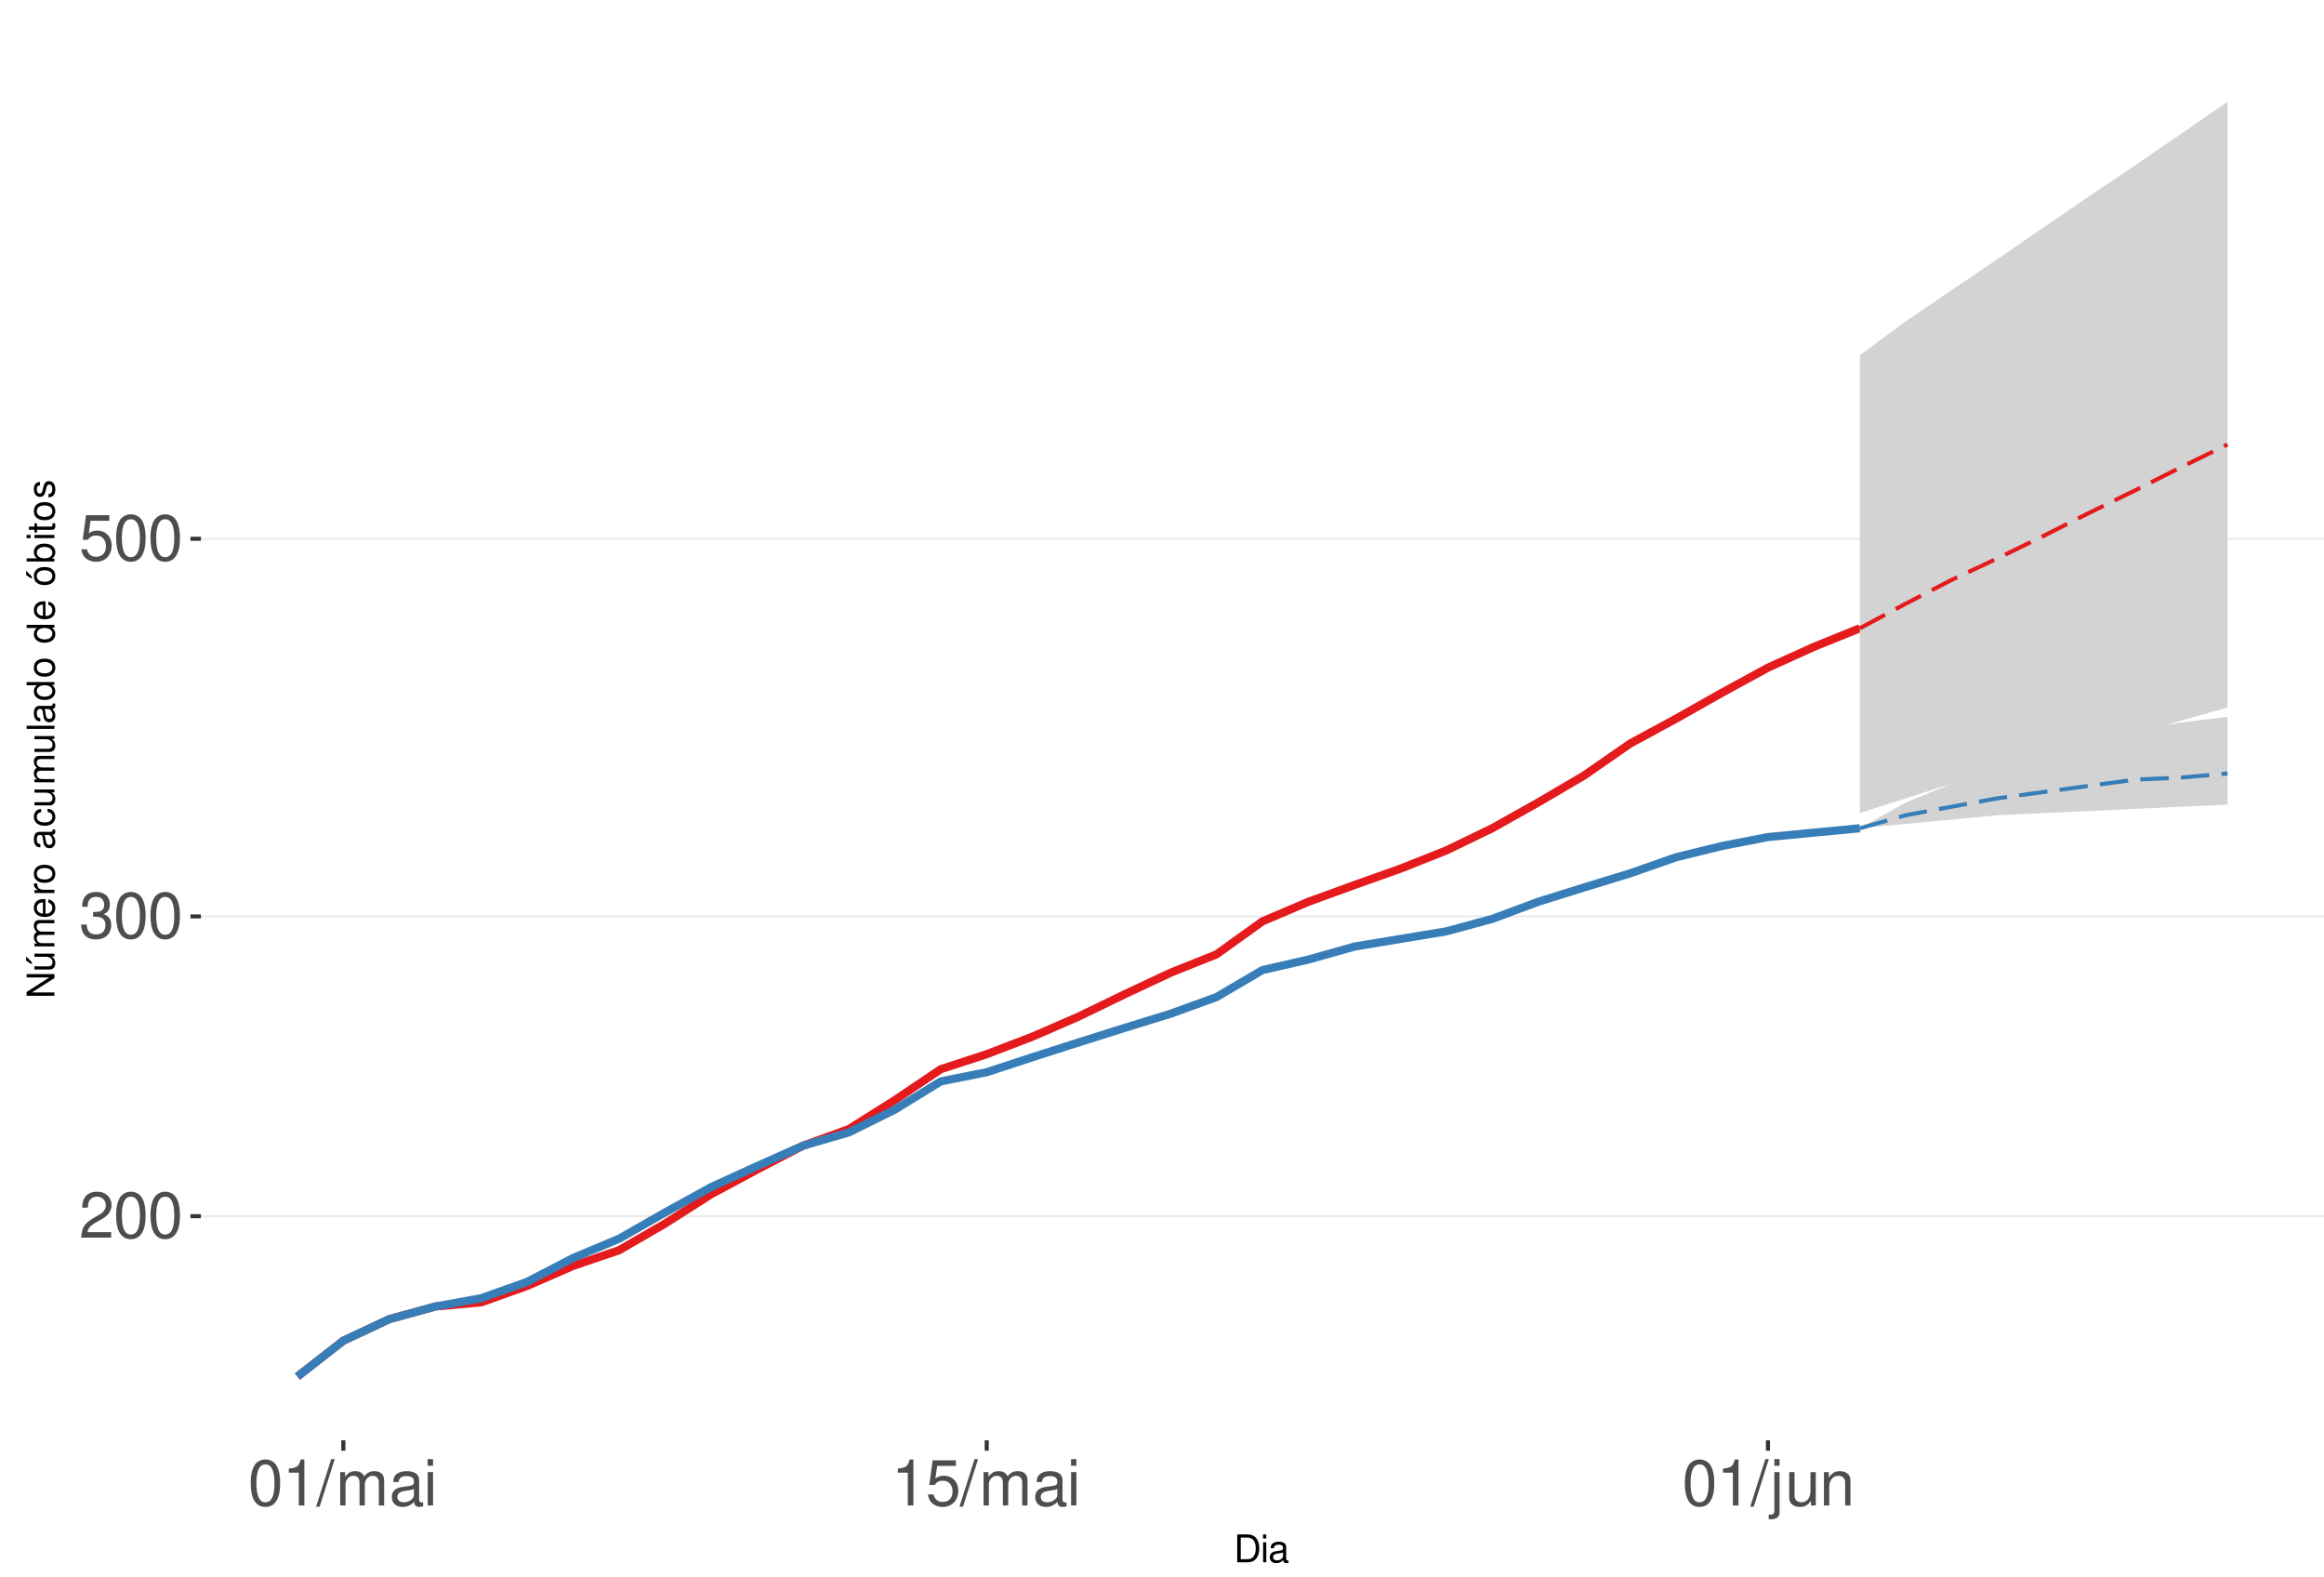
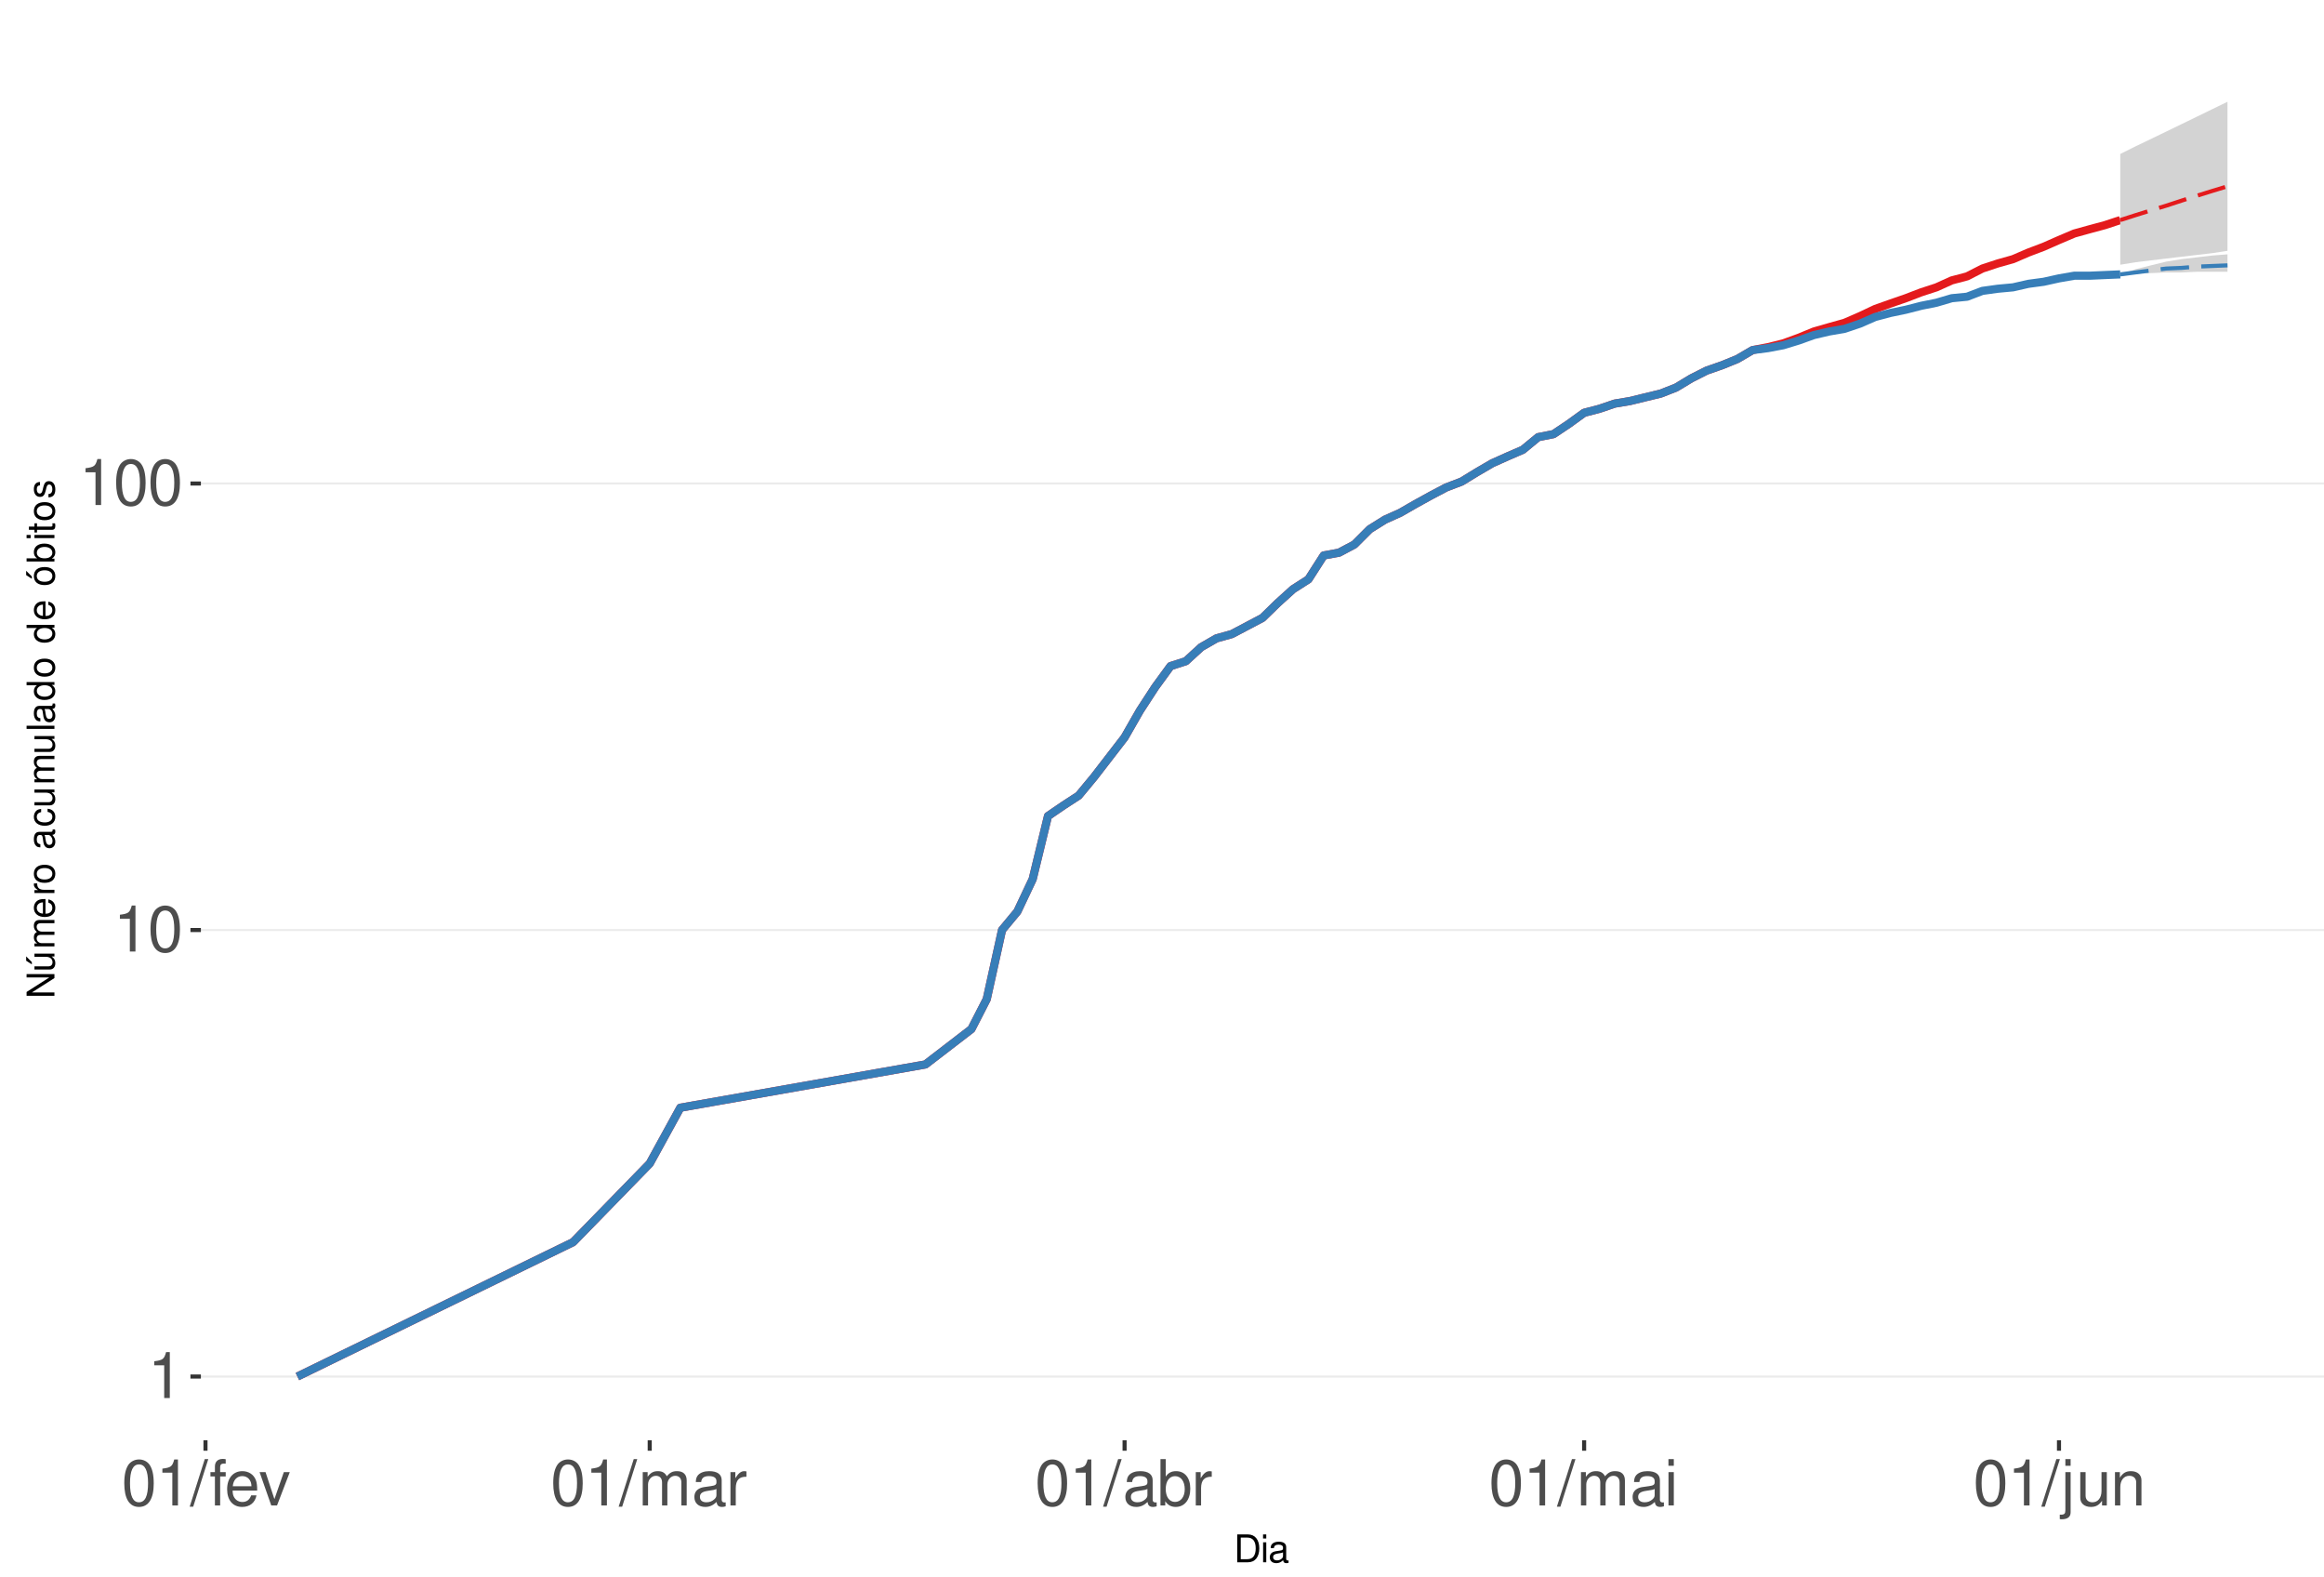
<svg xmlns="http://www.w3.org/2000/svg" xmlns:xlink="http://www.w3.org/1999/xlink" width="609pt" height="413pt" viewBox="0 0 609 413" version="1.1">
  <defs>
    <g>
      <symbol overflow="visible" id="glyph0-0">
        <path style="stroke:none;" d="" />
      </symbol>
      <symbol overflow="visible" id="glyph0-1">
-         <path style="stroke:none;" d="M 8.422 -1.453 L 2.219 -1.453 C 2.359 -2.453 2.891 -3.078 4.344 -3.969 L 6.016 -4.891 C 7.656 -5.812 8.516 -7.047 8.516 -8.531 C 8.516 -9.531 8.109 -10.453 7.406 -11.109 C 6.719 -11.75 5.844 -12.047 4.734 -12.047 C 3.234 -12.047 2.109 -11.516 1.469 -10.484 C 1.047 -9.844 0.859 -9.094 0.828 -7.875 L 2.297 -7.875 C 2.344 -8.688 2.453 -9.172 2.641 -9.578 C 3.031 -10.312 3.797 -10.766 4.688 -10.766 C 6.016 -10.766 7.016 -9.797 7.016 -8.5 C 7.016 -7.531 6.469 -6.703 5.406 -6.094 L 3.875 -5.203 C 1.422 -3.781 0.703 -2.641 0.562 -0.016 L 8.422 -0.016 Z M 8.422 -1.453 " />
+         <path style="stroke:none;" d="M 4.312 -8.578 L 4.312 0 L 5.781 0 L 5.781 -12.047 L 4.812 -12.047 C 4.297 -10.188 3.969 -9.938 1.703 -9.641 L 1.703 -8.578 Z M 4.312 -8.578 " />
      </symbol>
      <symbol overflow="visible" id="glyph0-2">
        <path style="stroke:none;" d="M 4.578 -12.047 C 3.484 -12.047 2.484 -11.547 1.859 -10.734 C 1.094 -9.656 0.719 -8.062 0.719 -5.828 C 0.719 -1.766 2.047 0.391 4.578 0.391 C 7.078 0.391 8.438 -1.766 8.438 -5.734 C 8.438 -8.062 8.078 -9.625 7.297 -10.734 C 6.672 -11.562 5.703 -12.047 4.578 -12.047 Z M 4.578 -10.75 C 6.156 -10.75 6.953 -9.125 6.953 -5.859 C 6.953 -2.438 6.172 -0.828 4.547 -0.828 C 3 -0.828 2.219 -2.5 2.219 -5.812 C 2.219 -9.125 3 -10.75 4.578 -10.75 Z M 4.578 -10.75 " />
      </symbol>
      <symbol overflow="visible" id="glyph0-3">
-         <path style="stroke:none;" d="M 3.688 -5.547 L 4.484 -5.547 C 6.078 -5.547 6.922 -4.797 6.922 -3.344 C 6.922 -1.828 6.016 -0.922 4.5 -0.922 C 2.875 -0.922 2.094 -1.734 2 -3.5 L 0.531 -3.5 C 0.594 -2.531 0.766 -1.906 1.047 -1.359 C 1.672 -0.203 2.812 0.391 4.438 0.391 C 6.859 0.391 8.422 -1.078 8.422 -3.359 C 8.422 -4.891 7.844 -5.734 6.422 -6.234 C 7.531 -6.672 8.078 -7.516 8.078 -8.734 C 8.078 -10.797 6.734 -12.047 4.484 -12.047 C 2.094 -12.047 0.828 -10.703 0.781 -8.156 L 2.25 -8.156 C 2.266 -8.891 2.328 -9.312 2.516 -9.672 C 2.844 -10.359 3.578 -10.766 4.5 -10.766 C 5.797 -10.766 6.578 -9.984 6.578 -8.672 C 6.578 -7.828 6.281 -7.312 5.625 -7.031 C 5.234 -6.859 4.703 -6.797 3.688 -6.781 Z M 3.688 -5.547 " />
+         <path style="stroke:none;" d="M 3.812 -12.141 L -0.141 0.328 L 0.781 0.328 L 4.734 -12.141 Z M 3.812 -12.141 " />
      </symbol>
      <symbol overflow="visible" id="glyph0-4">
-         <path style="stroke:none;" d="M 7.922 -11.812 L 1.828 -11.812 L 0.953 -5.375 L 2.297 -5.375 C 2.984 -6.203 3.547 -6.484 4.484 -6.484 C 6.062 -6.484 7.047 -5.391 7.047 -3.641 C 7.047 -1.953 6.062 -0.922 4.469 -0.922 C 3.188 -0.922 2.406 -1.562 2.047 -2.891 L 0.578 -2.891 C 0.781 -1.938 0.953 -1.469 1.297 -1.031 C 1.969 -0.141 3.172 0.391 4.5 0.391 C 6.875 0.391 8.547 -1.344 8.547 -3.844 C 8.547 -6.172 7 -7.781 4.734 -7.781 C 3.891 -7.781 3.234 -7.562 2.547 -7.062 L 3.016 -10.359 L 7.922 -10.359 Z M 7.922 -11.812 " />
+         <path style="stroke:none;" d="M 4.297 -8.734 L 2.844 -8.734 L 2.844 -10.094 C 2.844 -10.672 3.172 -10.969 3.812 -10.969 C 3.938 -10.969 3.984 -10.969 4.297 -10.953 L 4.297 -12.109 C 3.984 -12.172 3.797 -12.188 3.516 -12.188 C 2.234 -12.188 1.469 -11.453 1.469 -10.203 L 1.469 -8.734 L 0.297 -8.734 L 0.297 -7.594 L 1.469 -7.594 L 1.469 0 L 2.844 0 L 2.844 -7.594 L 4.297 -7.594 Z M 4.297 -8.734 " />
      </symbol>
      <symbol overflow="visible" id="glyph0-5">
-         <path style="stroke:none;" d="M 4.312 -8.578 L 4.312 0 L 5.781 0 L 5.781 -12.047 L 4.812 -12.047 C 4.297 -10.188 3.969 -9.938 1.703 -9.641 L 1.703 -8.578 Z M 4.312 -8.578 " />
+         <path style="stroke:none;" d="M 8.547 -3.891 C 8.547 -5.234 8.438 -6.031 8.188 -6.672 C 7.625 -8.109 6.297 -8.984 4.656 -8.984 C 2.234 -8.984 0.672 -7.125 0.672 -4.25 C 0.672 -1.359 2.172 0.391 4.625 0.391 C 6.625 0.391 8.016 -0.75 8.359 -2.641 L 6.969 -2.641 C 6.578 -1.5 5.797 -0.906 4.688 -0.906 C 3.797 -0.906 3.047 -1.297 2.578 -2.031 C 2.25 -2.531 2.125 -3.031 2.109 -3.891 Z M 2.156 -5.031 C 2.266 -6.641 3.25 -7.688 4.641 -7.688 C 6.062 -7.688 7.047 -6.594 7.047 -5.031 Z M 2.156 -5.031 " />
      </symbol>
      <symbol overflow="visible" id="glyph0-6">
-         <path style="stroke:none;" d="M 3.812 -12.141 L -0.141 0.328 L 0.781 0.328 L 4.734 -12.141 Z M 3.812 -12.141 " />
+         <path style="stroke:none;" d="M 4.75 0 L 8.094 -8.734 L 6.531 -8.734 L 4.062 -1.656 L 1.734 -8.734 L 0.172 -8.734 L 3.234 0 Z M 4.75 0 " />
      </symbol>
      <symbol overflow="visible" id="glyph0-7">
        <path style="stroke:none;" d="M 1.172 -8.734 L 1.172 0 L 2.562 0 L 2.562 -5.484 C 2.562 -6.75 3.484 -7.766 4.609 -7.766 C 5.641 -7.766 6.234 -7.125 6.234 -6.016 L 6.234 0 L 7.625 0 L 7.625 -5.484 C 7.625 -6.75 8.547 -7.766 9.672 -7.766 C 10.688 -7.766 11.297 -7.109 11.297 -6.016 L 11.297 0 L 12.688 0 L 12.688 -6.547 C 12.688 -8.109 11.797 -8.984 10.156 -8.984 C 9 -8.984 8.297 -8.625 7.484 -7.641 C 6.969 -8.578 6.266 -8.984 5.125 -8.984 C 3.969 -8.984 3.188 -8.547 2.453 -7.5 L 2.453 -8.734 Z M 1.172 -8.734 " />
      </symbol>
      <symbol overflow="visible" id="glyph0-8">
        <path style="stroke:none;" d="M 8.906 -0.812 C 8.766 -0.781 8.688 -0.781 8.609 -0.781 C 8.125 -0.781 7.859 -1.031 7.859 -1.469 L 7.859 -6.594 C 7.859 -8.141 6.734 -8.984 4.578 -8.984 C 3.297 -8.984 2.281 -8.609 1.688 -7.969 C 1.281 -7.516 1.109 -7.016 1.078 -6.141 L 2.484 -6.141 C 2.594 -7.219 3.234 -7.688 4.531 -7.688 C 5.797 -7.688 6.484 -7.234 6.484 -6.391 L 6.484 -6.031 C 6.469 -5.438 6.156 -5.219 5.031 -5.062 C 3.062 -4.812 2.766 -4.75 2.234 -4.531 C 1.219 -4.094 0.703 -3.328 0.703 -2.203 C 0.703 -0.609 1.797 0.391 3.562 0.391 C 4.656 0.391 5.547 0 6.531 -0.906 C 6.625 0 7.062 0.391 7.969 0.391 C 8.266 0.391 8.438 0.344 8.906 0.234 Z M 6.484 -2.75 C 6.484 -2.281 6.344 -2 5.922 -1.609 C 5.359 -1.094 4.688 -0.828 3.859 -0.828 C 2.781 -0.828 2.156 -1.344 2.156 -2.234 C 2.156 -3.141 2.75 -3.609 4.25 -3.828 C 5.734 -4.031 6.016 -4.094 6.484 -4.312 Z M 6.484 -2.75 " />
      </symbol>
      <symbol overflow="visible" id="glyph0-9">
+         <path style="stroke:none;" d="M 1.156 -8.734 L 1.156 0 L 2.547 0 L 2.547 -4.531 C 2.562 -6.625 3.438 -7.562 5.344 -7.516 L 5.344 -8.922 C 5.109 -8.969 4.984 -8.984 4.812 -8.984 C 3.922 -8.984 3.234 -8.438 2.438 -7.141 L 2.438 -8.734 Z M 1.156 -8.734 " />
+       </symbol>
+       <symbol overflow="visible" id="glyph0-10">
+         <path style="stroke:none;" d="M 0.906 -12.141 L 0.906 0 L 2.156 0 L 2.156 -1.109 C 2.812 -0.094 3.703 0.391 4.906 0.391 C 7.219 0.391 8.719 -1.5 8.719 -4.391 C 8.719 -7.234 7.297 -8.984 4.984 -8.984 C 3.781 -8.984 2.938 -8.531 2.281 -7.547 L 2.281 -12.141 Z M 4.719 -7.672 C 6.266 -7.672 7.266 -6.328 7.266 -4.25 C 7.266 -2.266 6.234 -0.922 4.719 -0.922 C 3.234 -0.922 2.281 -2.25 2.281 -4.297 C 2.281 -6.344 3.234 -7.672 4.719 -7.672 Z M 4.719 -7.672 " />
+       </symbol>
+       <symbol overflow="visible" id="glyph0-11">
        <path style="stroke:none;" d="M 2.5 -8.734 L 1.109 -8.734 L 1.109 0 L 2.5 0 Z M 2.5 -12.141 L 1.094 -12.141 L 1.094 -10.391 L 2.5 -10.391 Z M 2.5 -12.141 " />
      </symbol>
-       <symbol overflow="visible" id="glyph0-10">
+       <symbol overflow="visible" id="glyph0-12">
        <path style="stroke:none;" d="M 1.172 -8.734 L 1.172 1.266 C 1.172 2.125 0.906 2.422 0.031 2.422 C -0.062 2.422 -0.109 2.422 -0.297 2.406 L -0.297 3.578 C -0.141 3.609 -0.047 3.625 0.172 3.625 C 1.734 3.625 2.547 3.016 2.547 1.812 L 2.547 -8.734 Z M 2.547 -12.141 L 1.172 -12.141 L 1.172 -10.391 L 2.547 -10.391 Z M 2.547 -12.141 " />
      </symbol>
-       <symbol overflow="visible" id="glyph0-11">
+       <symbol overflow="visible" id="glyph0-13">
        <path style="stroke:none;" d="M 8.031 0 L 8.031 -8.734 L 6.641 -8.734 L 6.641 -3.781 C 6.641 -2 5.719 -0.828 4.266 -0.828 C 3.172 -0.828 2.469 -1.5 2.469 -2.547 L 2.469 -8.734 L 1.078 -8.734 L 1.078 -2 C 1.078 -0.547 2.172 0.391 3.859 0.391 C 5.141 0.391 5.969 -0.062 6.781 -1.219 L 6.781 0 Z M 8.031 0 " />
      </symbol>
-       <symbol overflow="visible" id="glyph0-12">
+       <symbol overflow="visible" id="glyph0-14">
        <path style="stroke:none;" d="M 1.172 -8.734 L 1.172 0 L 2.562 0 L 2.562 -4.812 C 2.562 -6.594 3.5 -7.766 4.938 -7.766 C 6.031 -7.766 6.734 -7.094 6.734 -6.047 L 6.734 0 L 8.109 0 L 8.109 -6.594 C 8.109 -8.047 7.031 -8.984 5.344 -8.984 C 4.047 -8.984 3.219 -8.484 2.453 -7.266 L 2.453 -8.734 Z M 1.172 -8.734 " />
      </symbol>
      <symbol overflow="visible" id="glyph1-0">
        <path style="stroke:none;" d="" />
      </symbol>
      <symbol overflow="visible" id="glyph1-1">
        <path style="stroke:none;" d="M 0.891 0 L 3.703 0 C 5.547 0 6.672 -1.375 6.672 -3.656 C 6.672 -5.906 5.547 -7.297 3.703 -7.297 L 0.891 -7.297 Z M 1.812 -0.812 L 1.812 -6.469 L 3.547 -6.469 C 4.984 -6.469 5.734 -5.5 5.734 -3.641 C 5.734 -1.797 4.984 -0.812 3.547 -0.812 Z M 1.812 -0.812 " />
      </symbol>
      <symbol overflow="visible" id="glyph1-2">
        <path style="stroke:none;" d="M 1.5 -5.234 L 0.672 -5.234 L 0.672 0 L 1.5 0 Z M 1.5 -7.297 L 0.656 -7.297 L 0.656 -6.234 L 1.5 -6.234 Z M 1.5 -7.297 " />
      </symbol>
      <symbol overflow="visible" id="glyph1-3">
        <path style="stroke:none;" d="M 5.344 -0.484 C 5.266 -0.469 5.219 -0.469 5.172 -0.469 C 4.875 -0.469 4.719 -0.625 4.719 -0.875 L 4.719 -3.953 C 4.719 -4.891 4.047 -5.391 2.75 -5.391 C 1.984 -5.391 1.375 -5.172 1.016 -4.781 C 0.766 -4.516 0.672 -4.203 0.656 -3.688 L 1.484 -3.688 C 1.562 -4.328 1.938 -4.625 2.719 -4.625 C 3.484 -4.625 3.891 -4.344 3.891 -3.844 L 3.891 -3.625 C 3.875 -3.266 3.703 -3.125 3.016 -3.047 C 1.844 -2.891 1.656 -2.844 1.344 -2.719 C 0.734 -2.453 0.422 -2 0.422 -1.312 C 0.422 -0.375 1.078 0.234 2.141 0.234 C 2.797 0.234 3.328 0 3.922 -0.547 C 3.984 0 4.234 0.234 4.781 0.234 C 4.953 0.234 5.062 0.203 5.344 0.141 Z M 3.891 -1.656 C 3.891 -1.375 3.812 -1.203 3.562 -0.969 C 3.219 -0.656 2.812 -0.5 2.312 -0.5 C 1.672 -0.5 1.297 -0.812 1.297 -1.344 C 1.297 -1.891 1.656 -2.172 2.547 -2.297 C 3.438 -2.422 3.609 -2.453 3.891 -2.594 Z M 3.891 -1.656 " />
      </symbol>
      <symbol overflow="visible" id="glyph2-0">
        <path style="stroke:none;" d="" />
      </symbol>
      <symbol overflow="visible" id="glyph2-1">
        <path style="stroke:none;" d="M -7.297 -6.453 L -7.297 -5.578 L -1.328 -5.578 L -7.297 -1.766 L -7.297 -0.766 L 0 -0.766 L 0 -1.641 L -5.906 -1.641 L 0 -5.406 L 0 -6.453 Z M -7.297 -6.453 " />
      </symbol>
      <symbol overflow="visible" id="glyph2-2">
        <path style="stroke:none;" d="M 0 -4.812 L -5.234 -4.812 L -5.234 -3.984 L -2.266 -3.984 C -1.203 -3.984 -0.5 -3.438 -0.5 -2.562 C -0.5 -1.906 -0.906 -1.484 -1.531 -1.484 L -5.234 -1.484 L -5.234 -0.656 L -1.203 -0.656 C -0.328 -0.656 0.234 -1.297 0.234 -2.312 C 0.234 -3.094 -0.047 -3.578 -0.734 -4.062 L 0 -4.062 Z M -7.406 -2.953 L -5.922 -2 L -5.922 -2.594 L -7.406 -4.094 Z M -7.406 -2.953 " />
      </symbol>
      <symbol overflow="visible" id="glyph2-3">
        <path style="stroke:none;" d="M -5.234 -0.703 L 0 -0.703 L 0 -1.547 L -3.297 -1.547 C -4.047 -1.547 -4.656 -2.094 -4.656 -2.766 C -4.656 -3.391 -4.281 -3.734 -3.609 -3.734 L 0 -3.734 L 0 -4.578 L -3.297 -4.578 C -4.047 -4.578 -4.656 -5.125 -4.656 -5.812 C -4.656 -6.422 -4.266 -6.781 -3.609 -6.781 L 0 -6.781 L 0 -7.625 L -3.938 -7.625 C -4.875 -7.625 -5.391 -7.078 -5.391 -6.094 C -5.391 -5.406 -5.188 -4.984 -4.594 -4.484 C -5.156 -4.188 -5.391 -3.766 -5.391 -3.078 C -5.391 -2.375 -5.125 -1.906 -4.5 -1.469 L -5.234 -1.469 Z M -5.234 -0.703 " />
      </symbol>
      <symbol overflow="visible" id="glyph2-4">
        <path style="stroke:none;" d="M -2.344 -5.125 C -3.141 -5.125 -3.625 -5.062 -4.016 -4.922 C -4.875 -4.578 -5.391 -3.781 -5.391 -2.797 C -5.391 -1.344 -4.281 -0.406 -2.547 -0.406 C -0.812 -0.406 0.234 -1.297 0.234 -2.781 C 0.234 -3.984 -0.453 -4.812 -1.594 -5.016 L -1.594 -4.188 C -0.906 -3.953 -0.547 -3.484 -0.547 -2.812 C -0.547 -2.281 -0.781 -1.828 -1.219 -1.547 C -1.516 -1.344 -1.812 -1.281 -2.344 -1.266 Z M -3.016 -1.297 C -3.984 -1.359 -4.625 -1.953 -4.625 -2.797 C -4.625 -3.641 -3.953 -4.234 -3.016 -4.234 Z M -3.016 -1.297 " />
      </symbol>
      <symbol overflow="visible" id="glyph2-5">
        <path style="stroke:none;" d="M -5.234 -0.688 L 0 -0.688 L 0 -1.531 L -2.719 -1.531 C -3.984 -1.547 -4.547 -2.062 -4.516 -3.203 L -5.359 -3.203 C -5.375 -3.062 -5.391 -2.984 -5.391 -2.891 C -5.391 -2.344 -5.062 -1.938 -4.297 -1.453 L -5.234 -1.453 Z M -5.234 -0.688 " />
      </symbol>
      <symbol overflow="visible" id="glyph2-6">
        <path style="stroke:none;" d="M -5.391 -2.719 C -5.391 -1.234 -4.344 -0.359 -2.578 -0.359 C -0.812 -0.359 0.234 -1.234 0.234 -2.734 C 0.234 -4.203 -0.812 -5.094 -2.547 -5.094 C -4.359 -5.094 -5.391 -4.234 -5.391 -2.719 Z M -4.625 -2.734 C -4.625 -3.672 -3.844 -4.234 -2.547 -4.234 C -1.312 -4.234 -0.547 -3.656 -0.547 -2.734 C -0.547 -1.797 -1.312 -1.234 -2.578 -1.234 C -3.844 -1.234 -4.625 -1.797 -4.625 -2.734 Z M -4.625 -2.734 " />
      </symbol>
      <symbol overflow="visible" id="glyph2-7">
        <path style="stroke:none;" d="" />
      </symbol>
      <symbol overflow="visible" id="glyph2-8">
        <path style="stroke:none;" d="M -0.484 -5.344 C -0.469 -5.266 -0.469 -5.219 -0.469 -5.172 C -0.469 -4.875 -0.625 -4.719 -0.875 -4.719 L -3.953 -4.719 C -4.891 -4.719 -5.391 -4.047 -5.391 -2.75 C -5.391 -1.984 -5.172 -1.375 -4.781 -1.016 C -4.516 -0.766 -4.203 -0.672 -3.688 -0.656 L -3.688 -1.484 C -4.328 -1.562 -4.625 -1.938 -4.625 -2.719 C -4.625 -3.484 -4.344 -3.891 -3.844 -3.891 L -3.625 -3.891 C -3.266 -3.875 -3.125 -3.703 -3.047 -3.016 C -2.891 -1.844 -2.844 -1.656 -2.719 -1.344 C -2.453 -0.734 -2 -0.422 -1.312 -0.422 C -0.375 -0.422 0.234 -1.078 0.234 -2.141 C 0.234 -2.797 0 -3.328 -0.547 -3.922 C 0 -3.984 0.234 -4.234 0.234 -4.781 C 0.234 -4.953 0.203 -5.062 0.141 -5.344 Z M -1.656 -3.891 C -1.375 -3.891 -1.203 -3.812 -0.969 -3.562 C -0.656 -3.219 -0.5 -2.812 -0.5 -2.312 C -0.5 -1.672 -0.812 -1.297 -1.344 -1.297 C -1.891 -1.297 -2.172 -1.656 -2.297 -2.547 C -2.422 -3.438 -2.453 -3.609 -2.594 -3.891 Z M -1.656 -3.891 " />
      </symbol>
      <symbol overflow="visible" id="glyph2-9">
        <path style="stroke:none;" d="M -3.484 -4.703 C -3.984 -4.672 -4.312 -4.562 -4.609 -4.359 C -5.094 -4 -5.391 -3.375 -5.391 -2.641 C -5.391 -1.219 -4.266 -0.312 -2.531 -0.312 C -0.844 -0.312 0.234 -1.203 0.234 -2.625 C 0.234 -3.875 -0.516 -4.672 -1.797 -4.766 L -1.797 -3.938 C -0.953 -3.797 -0.547 -3.359 -0.547 -2.656 C -0.547 -1.734 -1.297 -1.188 -2.531 -1.188 C -3.844 -1.188 -4.625 -1.719 -4.625 -2.625 C -4.625 -3.328 -4.203 -3.766 -3.484 -3.875 Z M -3.484 -4.703 " />
      </symbol>
      <symbol overflow="visible" id="glyph2-10">
        <path style="stroke:none;" d="M 0 -4.812 L -5.234 -4.812 L -5.234 -3.984 L -2.266 -3.984 C -1.203 -3.984 -0.5 -3.438 -0.5 -2.562 C -0.5 -1.906 -0.906 -1.484 -1.531 -1.484 L -5.234 -1.484 L -5.234 -0.656 L -1.203 -0.656 C -0.328 -0.656 0.234 -1.297 0.234 -2.312 C 0.234 -3.094 -0.047 -3.578 -0.734 -4.062 L 0 -4.062 Z M 0 -4.812 " />
      </symbol>
      <symbol overflow="visible" id="glyph2-11">
        <path style="stroke:none;" d="M -7.297 -1.516 L -7.297 -0.688 L 0 -0.688 L 0 -1.516 Z M -7.297 -1.516 " />
      </symbol>
      <symbol overflow="visible" id="glyph2-12">
        <path style="stroke:none;" d="M -7.297 -4.953 L -7.297 -4.125 L -4.578 -4.125 C -5.109 -3.766 -5.391 -3.203 -5.391 -2.516 C -5.391 -1.156 -4.297 -0.266 -2.625 -0.266 C -0.859 -0.266 0.234 -1.125 0.234 -2.547 C 0.234 -3.266 -0.047 -3.766 -0.688 -4.203 L 0 -4.203 L 0 -4.953 Z M -4.609 -2.656 C -4.609 -3.547 -3.812 -4.125 -2.562 -4.125 C -1.344 -4.125 -0.547 -3.547 -0.547 -2.656 C -0.547 -1.734 -1.359 -1.125 -2.578 -1.125 C -3.797 -1.125 -4.609 -1.734 -4.609 -2.656 Z M -4.609 -2.656 " />
      </symbol>
      <symbol overflow="visible" id="glyph2-13">
        <path style="stroke:none;" d="M -5.391 -2.719 C -5.391 -1.234 -4.344 -0.359 -2.578 -0.359 C -0.812 -0.359 0.234 -1.234 0.234 -2.734 C 0.234 -4.203 -0.812 -5.094 -2.547 -5.094 C -4.359 -5.094 -5.391 -4.234 -5.391 -2.719 Z M -4.625 -2.734 C -4.625 -3.672 -3.844 -4.234 -2.547 -4.234 C -1.312 -4.234 -0.547 -3.656 -0.547 -2.734 C -0.547 -1.797 -1.312 -1.234 -2.578 -1.234 C -3.844 -1.234 -4.625 -1.797 -4.625 -2.734 Z M -7.406 -2.984 L -5.922 -2.016 L -5.922 -2.625 L -7.406 -4.109 Z M -7.406 -2.984 " />
      </symbol>
      <symbol overflow="visible" id="glyph2-14">
        <path style="stroke:none;" d="M -7.297 -0.547 L 0 -0.547 L 0 -1.297 L -0.672 -1.297 C -0.062 -1.688 0.234 -2.219 0.234 -2.953 C 0.234 -4.328 -0.906 -5.234 -2.641 -5.234 C -4.344 -5.234 -5.391 -4.375 -5.391 -2.984 C -5.391 -2.266 -5.125 -1.766 -4.531 -1.375 L -7.297 -1.375 Z M -4.609 -2.828 C -4.609 -3.766 -3.797 -4.359 -2.547 -4.359 C -1.359 -4.359 -0.547 -3.734 -0.547 -2.828 C -0.547 -1.938 -1.344 -1.375 -2.578 -1.375 C -3.812 -1.375 -4.609 -1.938 -4.609 -2.828 Z M -4.609 -2.828 " />
      </symbol>
      <symbol overflow="visible" id="glyph2-15">
        <path style="stroke:none;" d="M -5.234 -1.5 L -5.234 -0.672 L 0 -0.672 L 0 -1.5 Z M -7.297 -1.5 L -7.297 -0.656 L -6.234 -0.656 L -6.234 -1.5 Z M -7.297 -1.5 " />
      </symbol>
      <symbol overflow="visible" id="glyph2-16">
        <path style="stroke:none;" d="M -5.234 -2.547 L -5.234 -1.688 L -6.688 -1.688 L -6.688 -0.844 L -5.234 -0.844 L -5.234 -0.141 L -4.562 -0.141 L -4.562 -0.844 L -0.594 -0.844 C -0.062 -0.844 0.234 -1.203 0.234 -1.859 C 0.234 -2.078 0.203 -2.266 0.156 -2.547 L -0.547 -2.547 C -0.516 -2.422 -0.5 -2.312 -0.5 -2.141 C -0.5 -1.781 -0.594 -1.688 -0.969 -1.688 L -4.562 -1.688 L -4.562 -2.547 Z M -5.234 -2.547 " />
      </symbol>
      <symbol overflow="visible" id="glyph2-17">
        <path style="stroke:none;" d="M -3.781 -4.375 C -4.812 -4.375 -5.391 -3.688 -5.391 -2.484 C -5.391 -1.266 -4.766 -0.469 -3.797 -0.469 C -2.969 -0.469 -2.578 -0.891 -2.281 -2.125 L -2.094 -2.906 C -1.953 -3.484 -1.734 -3.719 -1.375 -3.719 C -0.875 -3.719 -0.547 -3.234 -0.547 -2.5 C -0.547 -2.047 -0.672 -1.672 -0.891 -1.453 C -1.047 -1.328 -1.188 -1.266 -1.562 -1.219 L -1.562 -0.344 C -0.344 -0.375 0.234 -1.062 0.234 -2.438 C 0.234 -3.75 -0.422 -4.594 -1.438 -4.594 C -2.203 -4.594 -2.641 -4.156 -2.891 -3.109 L -3.078 -2.312 C -3.234 -1.625 -3.453 -1.344 -3.828 -1.344 C -4.312 -1.344 -4.625 -1.766 -4.625 -2.453 C -4.625 -3.125 -4.328 -3.484 -3.781 -3.5 Z M -3.781 -4.375 " />
      </symbol>
    </g>
    <clipPath id="clip1">
      <path d="M 52.645 9.961 L 609 9.961 L 609 377.328 L 52.645 377.328 Z M 52.645 9.961 " />
    </clipPath>
    <clipPath id="clip2">
-       <path d="M 52.645 318 L 609 318 L 609 319 L 52.645 319 Z M 52.645 318 " />
+       <path d="M 52.645 360 L 609 360 L 609 361 L 52.645 361 Z M 52.645 360 " />
    </clipPath>
    <clipPath id="clip3">
-       <path d="M 52.645 239 L 609 239 L 609 241 L 52.645 241 Z M 52.645 239 " />
+       <path d="M 52.645 243 L 609 243 L 609 244 L 52.645 244 Z M 52.645 243 " />
    </clipPath>
    <clipPath id="clip4">
-       <path d="M 52.645 140 L 609 140 L 609 142 L 52.645 142 Z M 52.645 140 " />
+       <path d="M 52.645 126 L 609 126 L 609 127 L 52.645 127 Z M 52.645 126 " />
    </clipPath>
  </defs>
  <g id="surface328">
    <rect x="0" y="0" width="609" height="413" style="fill:rgb(100%,100%,100%);fill-opacity:1;stroke:none;" />
    <rect x="0" y="0" width="609" height="413" style="fill:rgb(100%,100%,100%);fill-opacity:1;stroke:none;" />
    <path style="fill:none;stroke-width:1.067;stroke-linecap:round;stroke-linejoin:round;stroke:rgb(100%,100%,100%);stroke-opacity:1;stroke-miterlimit:10;" d="M 0 413 L 609 413 L 609 0 L 0 0 Z M 0 413 " />
    <g clip-path="url(#clip1)" clip-rule="nonzero">
      <path style=" stroke:none;fill-rule:nonzero;fill:rgb(100%,100%,100%);fill-opacity:1;" d="M 52.645 377.328 L 609 377.328 L 609 9.961 L 52.645 9.961 Z M 52.645 377.328 " />
    </g>
    <g clip-path="url(#clip2)" clip-rule="nonzero">
-       <path style="fill:none;stroke-width:0.533;stroke-linecap:butt;stroke-linejoin:round;stroke:rgb(92.157%,92.157%,92.157%);stroke-opacity:1;stroke-miterlimit:10;" d="M 52.645 318.617 L 609 318.617 " />
+       <path style="fill:none;stroke-width:0.533;stroke-linecap:butt;stroke-linejoin:round;stroke:rgb(92.157%,92.157%,92.157%);stroke-opacity:1;stroke-miterlimit:10;" d="M 52.645 360.629 L 609 360.629 " />
    </g>
    <g clip-path="url(#clip3)" clip-rule="nonzero">
-       <path style="fill:none;stroke-width:0.533;stroke-linecap:butt;stroke-linejoin:round;stroke:rgb(92.157%,92.157%,92.157%);stroke-opacity:1;stroke-miterlimit:10;" d="M 52.645 240.086 L 609 240.086 " />
+       <path style="fill:none;stroke-width:0.533;stroke-linecap:butt;stroke-linejoin:round;stroke:rgb(92.157%,92.157%,92.157%);stroke-opacity:1;stroke-miterlimit:10;" d="M 52.645 243.648 L 609 243.648 " />
    </g>
    <g clip-path="url(#clip4)" clip-rule="nonzero">
-       <path style="fill:none;stroke-width:0.533;stroke-linecap:butt;stroke-linejoin:round;stroke:rgb(92.157%,92.157%,92.157%);stroke-opacity:1;stroke-miterlimit:10;" d="M 52.645 141.148 L 609 141.148 " />
-     </g>
-     <path style="fill:none;stroke-width:2.134;stroke-linecap:butt;stroke-linejoin:round;stroke:rgb(89.412%,10.196%,10.98%);stroke-opacity:1;stroke-miterlimit:10;" d="M 77.934 360.629 L 89.977 351.238 L 102.02 345.59 L 114.062 342.281 L 126.102 341.188 L 138.145 336.883 L 150.188 331.637 L 162.23 327.535 L 174.273 320.566 L 186.316 312.895 L 198.355 306.422 L 210.398 300.16 L 222.441 295.805 L 234.484 288.211 L 246.527 280.105 L 258.57 276.176 L 270.609 271.562 L 282.652 266.32 L 294.695 260.492 L 306.738 254.84 L 318.781 250.023 L 330.824 241.383 L 342.863 236.25 L 354.906 231.871 L 366.949 227.586 L 378.992 222.805 L 391.035 216.988 L 403.078 210.23 L 415.117 203.168 L 427.16 194.812 L 439.203 188.281 L 451.246 181.484 L 463.289 174.918 L 475.332 169.461 L 487.371 164.594 " />
-     <path style=" stroke:none;fill-rule:nonzero;fill:rgb(82.745%,82.745%,82.745%);fill-opacity:1;" d="M 487.371 93.035 L 499.414 84.176 L 511.457 75.98 L 523.5 67.852 L 535.543 59.543 L 547.586 51.332 L 559.625 43.223 L 571.668 34.988 L 583.711 26.66 L 583.711 185.34 L 571.668 188.777 L 559.625 192.273 L 547.586 195.324 L 535.543 198.945 L 523.5 202.102 L 511.457 205.312 L 499.414 209.129 L 487.371 213.02 Z M 487.371 93.035 " />
-     <path style="fill:none;stroke-width:1.067;stroke-linecap:butt;stroke-linejoin:round;stroke:rgb(89.412%,10.196%,10.98%);stroke-opacity:1;stroke-dasharray:7.469,3.201;stroke-miterlimit:10;" d="M 487.371 164.594 L 499.414 158.145 L 511.457 151.902 L 523.5 146.25 L 535.543 140.375 L 547.586 134.301 L 559.625 128.406 L 571.668 122.336 L 583.711 116.453 " />
-     <path style="fill:none;stroke-width:2.134;stroke-linecap:butt;stroke-linejoin:round;stroke:rgb(21.569%,49.412%,72.157%);stroke-opacity:1;stroke-miterlimit:10;" d="M 77.934 360.629 L 89.977 351.238 L 102.02 345.59 L 114.062 342.281 L 126.102 340.105 L 138.145 335.824 L 150.188 329.574 L 162.23 324.52 L 174.273 317.652 L 186.316 311.023 L 198.355 305.516 L 210.398 300.16 L 222.441 296.668 L 234.484 290.707 L 246.527 283.305 L 258.57 280.898 L 270.609 276.953 L 282.652 273.09 L 294.695 269.297 L 306.738 265.582 L 318.781 261.211 L 330.824 254.141 L 342.863 251.387 L 354.906 247.992 L 366.949 245.988 L 378.992 244 L 391.035 240.734 L 403.078 236.25 L 415.117 232.492 L 427.16 228.801 L 439.203 224.586 L 451.246 221.629 L 463.289 219.293 L 475.332 218.137 L 487.371 216.988 " />
-     <path style=" stroke:none;fill-rule:nonzero;fill:rgb(82.745%,82.745%,82.745%);fill-opacity:1;" d="M 487.371 216.988 L 499.414 210.23 L 511.457 205.312 L 523.5 200.52 L 535.543 196.867 L 547.586 193.793 L 559.625 191.27 L 571.668 189.273 L 583.711 187.789 L 583.711 210.785 L 571.668 211.34 L 559.625 211.898 L 547.586 212.457 L 535.543 213.02 L 523.5 213.578 L 499.414 215.844 Z M 487.371 216.988 " />
-     <path style="fill:none;stroke-width:1.067;stroke-linecap:butt;stroke-linejoin:round;stroke:rgb(21.569%,49.412%,72.157%);stroke-opacity:1;stroke-dasharray:7.469,3.201;stroke-miterlimit:10;" d="M 487.371 216.988 L 499.414 213.578 L 511.457 211.34 L 523.5 209.129 L 535.543 207.484 L 547.586 205.855 L 559.625 204.238 L 571.668 203.703 L 583.711 202.633 " />
-     <g style="fill:rgb(30.196%,30.196%,30.196%);fill-opacity:1;">
-       <use xlink:href="#glyph0-1" x="20.715" y="324.255" />
-       <use xlink:href="#glyph0-2" x="29.715" y="324.255" />
-       <use xlink:href="#glyph0-2" x="38.715" y="324.255" />
-     </g>
-     <g style="fill:rgb(30.196%,30.196%,30.196%);fill-opacity:1;">
-       <use xlink:href="#glyph0-3" x="20.715" y="245.724" />
-       <use xlink:href="#glyph0-2" x="29.715" y="245.724" />
-       <use xlink:href="#glyph0-2" x="38.715" y="245.724" />
-     </g>
-     <g style="fill:rgb(30.196%,30.196%,30.196%);fill-opacity:1;">
-       <use xlink:href="#glyph0-4" x="20.715" y="146.786" />
-       <use xlink:href="#glyph0-2" x="29.715" y="146.786" />
-       <use xlink:href="#glyph0-2" x="38.715" y="146.786" />
-     </g>
-     <path style="fill:none;stroke-width:1.067;stroke-linecap:butt;stroke-linejoin:round;stroke:rgb(20%,20%,20%);stroke-opacity:1;stroke-miterlimit:10;" d="M 49.906 318.617 L 52.645 318.617 " />
-     <path style="fill:none;stroke-width:1.067;stroke-linecap:butt;stroke-linejoin:round;stroke:rgb(20%,20%,20%);stroke-opacity:1;stroke-miterlimit:10;" d="M 49.906 240.086 L 52.645 240.086 " />
-     <path style="fill:none;stroke-width:1.067;stroke-linecap:butt;stroke-linejoin:round;stroke:rgb(20%,20%,20%);stroke-opacity:1;stroke-miterlimit:10;" d="M 49.906 141.148 L 52.645 141.148 " />
-     <path style="fill:none;stroke-width:1.067;stroke-linecap:butt;stroke-linejoin:round;stroke:rgb(20%,20%,20%);stroke-opacity:1;stroke-miterlimit:10;" d="M 89.977 380.07 L 89.977 377.328 " />
-     <path style="fill:none;stroke-width:1.067;stroke-linecap:butt;stroke-linejoin:round;stroke:rgb(20%,20%,20%);stroke-opacity:1;stroke-miterlimit:10;" d="M 258.57 380.07 L 258.57 377.328 " />
-     <path style="fill:none;stroke-width:1.067;stroke-linecap:butt;stroke-linejoin:round;stroke:rgb(20%,20%,20%);stroke-opacity:1;stroke-miterlimit:10;" d="M 463.289 380.07 L 463.289 377.328 " />
-     <g style="fill:rgb(30.196%,30.196%,30.196%);fill-opacity:1;">
-       <use xlink:href="#glyph0-2" x="64.977" y="394.399" />
-       <use xlink:href="#glyph0-5" x="73.977" y="394.399" />
-       <use xlink:href="#glyph0-6" x="82.977" y="394.399" />
-       <use xlink:href="#glyph0-7" x="87.977" y="394.399" />
-       <use xlink:href="#glyph0-8" x="101.977" y="394.399" />
-       <use xlink:href="#glyph0-9" x="110.977" y="394.399" />
-     </g>
-     <g style="fill:rgb(30.196%,30.196%,30.196%);fill-opacity:1;">
-       <use xlink:href="#glyph0-5" x="233.57" y="394.399" />
-       <use xlink:href="#glyph0-4" x="242.57" y="394.399" />
-       <use xlink:href="#glyph0-6" x="251.57" y="394.399" />
-       <use xlink:href="#glyph0-7" x="256.57" y="394.399" />
-       <use xlink:href="#glyph0-8" x="270.57" y="394.399" />
-       <use xlink:href="#glyph0-9" x="279.57" y="394.399" />
-     </g>
-     <g style="fill:rgb(30.196%,30.196%,30.196%);fill-opacity:1;">
-       <use xlink:href="#glyph0-2" x="440.789" y="394.399" />
-       <use xlink:href="#glyph0-5" x="449.789" y="394.399" />
-       <use xlink:href="#glyph0-6" x="458.789" y="394.399" />
-       <use xlink:href="#glyph0-10" x="463.789" y="394.399" />
-       <use xlink:href="#glyph0-11" x="467.789" y="394.399" />
-       <use xlink:href="#glyph0-12" x="476.789" y="394.399" />
+       <path style="fill:none;stroke-width:0.533;stroke-linecap:butt;stroke-linejoin:round;stroke:rgb(92.157%,92.157%,92.157%);stroke-opacity:1;stroke-miterlimit:10;" d="M 52.645 126.668 L 609 126.668 " />
+     </g>
+     <path style="fill:none;stroke-width:2.134;stroke-linecap:butt;stroke-linejoin:round;stroke:rgb(89.412%,10.196%,10.98%);stroke-opacity:1;stroke-miterlimit:10;" d="M 77.934 360.629 L 150.188 325.414 L 170.258 304.816 L 178.285 290.199 L 242.512 278.863 L 254.555 269.602 L 258.57 261.77 L 262.582 243.648 L 266.598 238.809 L 270.609 230.32 L 274.625 213.789 L 278.641 211.043 L 282.652 208.434 L 286.668 203.594 L 294.695 193.188 L 298.711 186.172 L 302.723 180.004 L 306.738 174.508 L 310.754 173.219 L 314.766 169.547 L 318.781 167.238 L 322.793 166.121 L 330.824 161.883 L 334.836 157.973 L 338.852 154.344 L 342.863 151.781 L 346.879 145.52 L 350.895 144.789 L 354.906 142.656 L 358.922 138.645 L 362.934 136.137 L 366.949 134.332 L 370.965 132.023 L 374.977 129.812 L 378.992 127.695 L 383.008 126.164 L 387.02 123.707 L 391.035 121.367 L 395.047 119.57 L 399.062 117.832 L 403.078 114.527 L 407.09 113.734 L 411.105 111.047 L 415.117 108.145 L 419.133 107.098 L 423.148 105.734 L 427.16 105.062 L 431.176 104.078 L 435.188 103.109 L 439.203 101.535 L 443.219 99.117 L 447.23 97.09 L 451.246 95.691 L 455.262 94.059 L 459.273 91.711 L 463.289 90.949 L 467.301 89.953 L 471.316 88.496 L 475.332 86.844 L 479.344 85.695 L 483.359 84.574 L 487.371 82.832 L 491.387 80.938 L 495.402 79.512 L 499.414 78.125 L 503.43 76.586 L 507.441 75.277 L 511.457 73.461 L 515.473 72.402 L 519.484 70.352 L 523.5 69.027 L 527.516 67.895 L 531.527 66.168 L 535.543 64.645 L 539.555 62.879 L 543.57 61.172 L 547.586 60.062 L 551.598 58.98 L 555.613 57.656 " />
+     <path style=" stroke:none;fill-rule:nonzero;fill:rgb(82.745%,82.745%,82.745%);fill-opacity:1;" d="M 555.613 40.34 L 559.625 38.336 L 563.641 36.41 L 567.656 34.469 L 571.668 32.52 L 575.684 30.566 L 579.695 28.613 L 583.711 26.66 L 583.711 65.707 L 579.695 66.32 L 575.684 66.789 L 571.668 67.262 L 567.656 67.734 L 563.641 68.215 L 559.625 68.699 L 555.613 69.355 Z M 555.613 40.34 " />
+     <path style="fill:none;stroke-width:1.067;stroke-linecap:butt;stroke-linejoin:round;stroke:rgb(89.412%,10.196%,10.98%);stroke-opacity:1;stroke-dasharray:7.469,3.201;stroke-miterlimit:10;" d="M 555.613 57.656 L 559.625 56.367 L 563.641 55.109 L 567.656 53.883 L 571.668 52.566 L 575.684 51.281 L 579.695 50.031 L 583.711 48.809 " />
+     <path style="fill:none;stroke-width:2.134;stroke-linecap:butt;stroke-linejoin:round;stroke:rgb(21.569%,49.412%,72.157%);stroke-opacity:1;stroke-miterlimit:10;" d="M 77.934 360.629 L 150.188 325.414 L 170.258 304.816 L 178.285 290.199 L 242.512 278.863 L 254.555 269.602 L 258.57 261.77 L 262.582 243.648 L 266.598 238.809 L 270.609 230.32 L 274.625 213.789 L 278.641 211.043 L 282.652 208.434 L 286.668 203.594 L 294.695 193.188 L 298.711 186.172 L 302.723 180.004 L 306.738 174.508 L 310.754 173.219 L 314.766 169.547 L 318.781 167.238 L 322.793 166.121 L 330.824 161.883 L 334.836 157.973 L 338.852 154.344 L 342.863 151.781 L 346.879 145.52 L 350.895 144.789 L 354.906 142.656 L 358.922 138.645 L 362.934 136.137 L 366.949 134.332 L 370.965 132.023 L 374.977 129.812 L 378.992 127.695 L 383.008 126.164 L 387.02 123.707 L 391.035 121.367 L 395.047 119.57 L 399.062 117.832 L 403.078 114.527 L 407.09 113.734 L 411.105 111.047 L 415.117 108.145 L 419.133 107.098 L 423.148 105.734 L 427.16 105.062 L 431.176 104.078 L 435.188 103.109 L 439.203 101.535 L 443.219 99.117 L 447.23 97.09 L 451.246 95.691 L 455.262 94.059 L 459.273 91.711 L 463.289 91.203 L 467.301 90.449 L 471.316 89.219 L 475.332 87.781 L 479.344 86.844 L 483.359 86.152 L 487.371 84.797 L 491.387 83.047 L 495.402 81.98 L 499.414 81.145 L 503.43 80.117 L 507.441 79.312 L 511.457 78.125 L 515.473 77.734 L 519.484 76.207 L 523.5 75.648 L 527.516 75.277 L 531.527 74.359 L 535.543 73.82 L 539.555 72.93 L 543.57 72.23 L 547.586 72.23 L 551.598 72.055 L 555.613 71.883 " />
+     <path style=" stroke:none;fill-rule:nonzero;fill:rgb(82.745%,82.745%,82.745%);fill-opacity:1;" d="M 555.613 71.883 L 559.625 70.52 L 563.641 69.52 L 567.656 68.539 L 571.668 67.895 L 575.684 67.418 L 579.695 66.945 L 583.711 66.633 L 583.711 71.195 L 575.684 71.195 L 571.668 71.367 L 567.656 71.367 L 559.625 71.711 Z M 555.613 71.883 " />
+     <path style="fill:none;stroke-width:1.067;stroke-linecap:butt;stroke-linejoin:round;stroke:rgb(21.569%,49.412%,72.157%);stroke-opacity:1;stroke-dasharray:7.469,3.201;stroke-miterlimit:10;" d="M 555.613 71.883 L 559.625 71.367 L 563.641 70.855 L 567.656 70.352 L 571.668 70.184 L 575.684 69.848 L 579.695 69.684 L 583.711 69.52 " />
+     <g style="fill:rgb(30.196%,30.196%,30.196%);fill-opacity:1;">
+       <use xlink:href="#glyph0-1" x="38.715" y="366.267" />
+     </g>
+     <g style="fill:rgb(30.196%,30.196%,30.196%);fill-opacity:1;">
+       <use xlink:href="#glyph0-1" x="29.715" y="249.286" />
+       <use xlink:href="#glyph0-2" x="38.715" y="249.286" />
+     </g>
+     <g style="fill:rgb(30.196%,30.196%,30.196%);fill-opacity:1;">
+       <use xlink:href="#glyph0-1" x="20.715" y="132.306" />
+       <use xlink:href="#glyph0-2" x="29.715" y="132.306" />
+       <use xlink:href="#glyph0-2" x="38.715" y="132.306" />
+     </g>
+     <path style="fill:none;stroke-width:1.067;stroke-linecap:butt;stroke-linejoin:round;stroke:rgb(20%,20%,20%);stroke-opacity:1;stroke-miterlimit:10;" d="M 49.906 360.629 L 52.645 360.629 " />
+     <path style="fill:none;stroke-width:1.067;stroke-linecap:butt;stroke-linejoin:round;stroke:rgb(20%,20%,20%);stroke-opacity:1;stroke-miterlimit:10;" d="M 49.906 243.648 L 52.645 243.648 " />
+     <path style="fill:none;stroke-width:1.067;stroke-linecap:butt;stroke-linejoin:round;stroke:rgb(20%,20%,20%);stroke-opacity:1;stroke-miterlimit:10;" d="M 49.906 126.668 L 52.645 126.668 " />
+     <path style="fill:none;stroke-width:1.067;stroke-linecap:butt;stroke-linejoin:round;stroke:rgb(20%,20%,20%);stroke-opacity:1;stroke-miterlimit:10;" d="M 53.848 380.07 L 53.848 377.328 " />
+     <path style="fill:none;stroke-width:1.067;stroke-linecap:butt;stroke-linejoin:round;stroke:rgb(20%,20%,20%);stroke-opacity:1;stroke-miterlimit:10;" d="M 170.258 380.07 L 170.258 377.328 " />
+     <path style="fill:none;stroke-width:1.067;stroke-linecap:butt;stroke-linejoin:round;stroke:rgb(20%,20%,20%);stroke-opacity:1;stroke-miterlimit:10;" d="M 294.695 380.07 L 294.695 377.328 " />
+     <path style="fill:none;stroke-width:1.067;stroke-linecap:butt;stroke-linejoin:round;stroke:rgb(20%,20%,20%);stroke-opacity:1;stroke-miterlimit:10;" d="M 415.117 380.07 L 415.117 377.328 " />
+     <path style="fill:none;stroke-width:1.067;stroke-linecap:butt;stroke-linejoin:round;stroke:rgb(20%,20%,20%);stroke-opacity:1;stroke-miterlimit:10;" d="M 539.555 380.07 L 539.555 377.328 " />
+     <g style="fill:rgb(30.196%,30.196%,30.196%);fill-opacity:1;">
+       <use xlink:href="#glyph0-2" x="31.848" y="394.399" />
+       <use xlink:href="#glyph0-1" x="40.848" y="394.399" />
+       <use xlink:href="#glyph0-3" x="49.848" y="394.399" />
+       <use xlink:href="#glyph0-4" x="54.848" y="394.399" />
+       <use xlink:href="#glyph0-5" x="58.848" y="394.399" />
+       <use xlink:href="#glyph0-6" x="67.848" y="394.399" />
+     </g>
+     <g style="fill:rgb(30.196%,30.196%,30.196%);fill-opacity:1;">
+       <use xlink:href="#glyph0-2" x="144.258" y="394.399" />
+       <use xlink:href="#glyph0-1" x="153.258" y="394.399" />
+       <use xlink:href="#glyph0-3" x="162.258" y="394.399" />
+       <use xlink:href="#glyph0-7" x="167.258" y="394.399" />
+       <use xlink:href="#glyph0-8" x="181.258" y="394.399" />
+       <use xlink:href="#glyph0-9" x="190.258" y="394.399" />
+     </g>
+     <g style="fill:rgb(30.196%,30.196%,30.196%);fill-opacity:1;">
+       <use xlink:href="#glyph0-2" x="271.195" y="394.399" />
+       <use xlink:href="#glyph0-1" x="280.195" y="394.399" />
+       <use xlink:href="#glyph0-3" x="289.195" y="394.399" />
+       <use xlink:href="#glyph0-8" x="294.195" y="394.399" />
+       <use xlink:href="#glyph0-10" x="303.195" y="394.399" />
+       <use xlink:href="#glyph0-9" x="312.195" y="394.399" />
+     </g>
+     <g style="fill:rgb(30.196%,30.196%,30.196%);fill-opacity:1;">
+       <use xlink:href="#glyph0-2" x="390.117" y="394.399" />
+       <use xlink:href="#glyph0-1" x="399.117" y="394.399" />
+       <use xlink:href="#glyph0-3" x="408.117" y="394.399" />
+       <use xlink:href="#glyph0-7" x="413.117" y="394.399" />
+       <use xlink:href="#glyph0-8" x="427.117" y="394.399" />
+       <use xlink:href="#glyph0-11" x="436.117" y="394.399" />
+     </g>
+     <g style="fill:rgb(30.196%,30.196%,30.196%);fill-opacity:1;">
+       <use xlink:href="#glyph0-2" x="517.055" y="394.399" />
+       <use xlink:href="#glyph0-1" x="526.055" y="394.399" />
+       <use xlink:href="#glyph0-3" x="535.055" y="394.399" />
+       <use xlink:href="#glyph0-12" x="540.055" y="394.399" />
+       <use xlink:href="#glyph0-13" x="544.055" y="394.399" />
+       <use xlink:href="#glyph0-14" x="553.055" y="394.399" />
    </g>
    <g style="fill:rgb(0%,0%,0%);fill-opacity:1;">
      <use xlink:href="#glyph1-1" x="323.324" y="409.29" />
      <use xlink:href="#glyph1-2" x="330.324" y="409.29" />
      <use xlink:href="#glyph1-3" x="332.324" y="409.29" />
    </g>
    <g style="fill:rgb(0%,0%,0%);fill-opacity:1;">
      <use xlink:href="#glyph2-1" x="14.263" y="261.645" />
      <use xlink:href="#glyph2-2" x="14.263" y="254.645" />
      <use xlink:href="#glyph2-3" x="14.263" y="248.645" />
      <use xlink:href="#glyph2-4" x="14.263" y="240.645" />
      <use xlink:href="#glyph2-5" x="14.263" y="234.645" />
      <use xlink:href="#glyph2-6" x="14.263" y="231.645" />
      <use xlink:href="#glyph2-7" x="14.263" y="225.645" />
      <use xlink:href="#glyph2-8" x="14.263" y="222.645" />
      <use xlink:href="#glyph2-9" x="14.263" y="216.645" />
      <use xlink:href="#glyph2-10" x="14.263" y="211.645" />
      <use xlink:href="#glyph2-3" x="14.263" y="205.645" />
      <use xlink:href="#glyph2-10" x="14.263" y="197.645" />
      <use xlink:href="#glyph2-11" x="14.263" y="191.645" />
      <use xlink:href="#glyph2-8" x="14.263" y="189.645" />
      <use xlink:href="#glyph2-12" x="14.263" y="183.645" />
      <use xlink:href="#glyph2-6" x="14.263" y="177.645" />
      <use xlink:href="#glyph2-7" x="14.263" y="171.645" />
      <use xlink:href="#glyph2-12" x="14.263" y="168.645" />
      <use xlink:href="#glyph2-4" x="14.263" y="162.645" />
      <use xlink:href="#glyph2-7" x="14.263" y="156.645" />
      <use xlink:href="#glyph2-13" x="14.263" y="153.645" />
      <use xlink:href="#glyph2-14" x="14.263" y="147.645" />
      <use xlink:href="#glyph2-15" x="14.263" y="141.645" />
      <use xlink:href="#glyph2-16" x="14.263" y="139.645" />
      <use xlink:href="#glyph2-6" x="14.263" y="136.645" />
      <use xlink:href="#glyph2-17" x="14.263" y="130.645" />
    </g>
  </g>
</svg>
